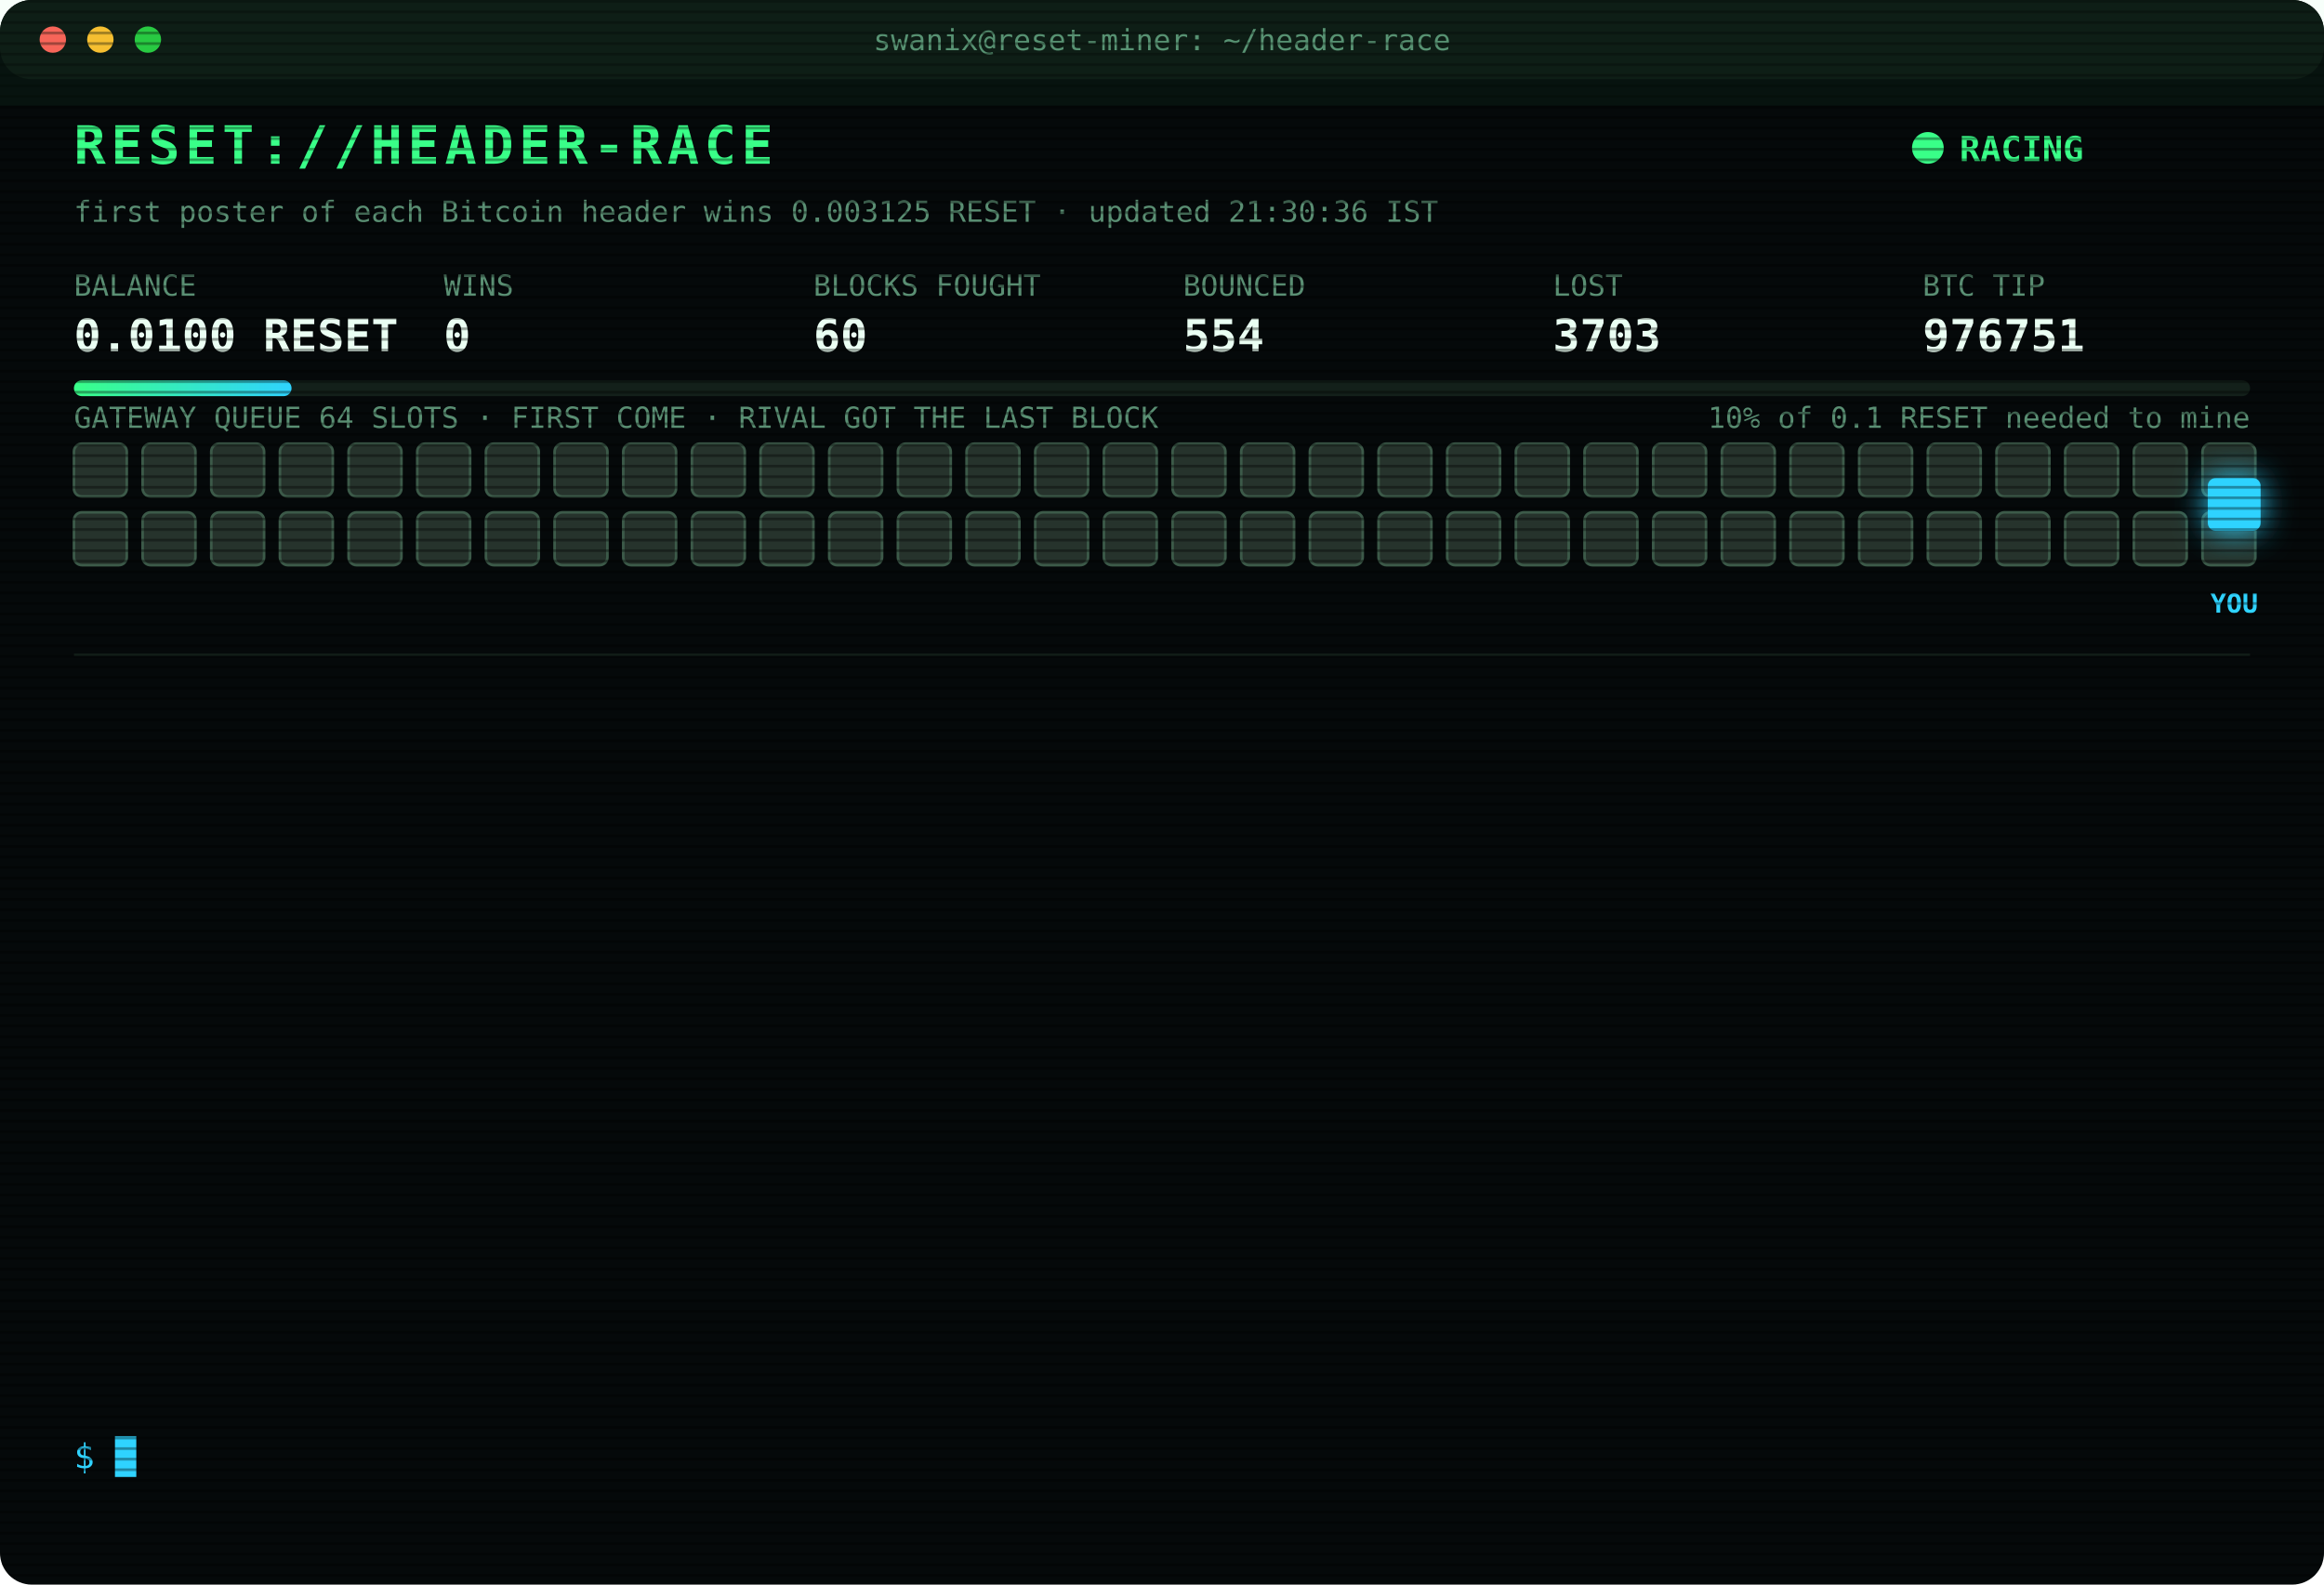
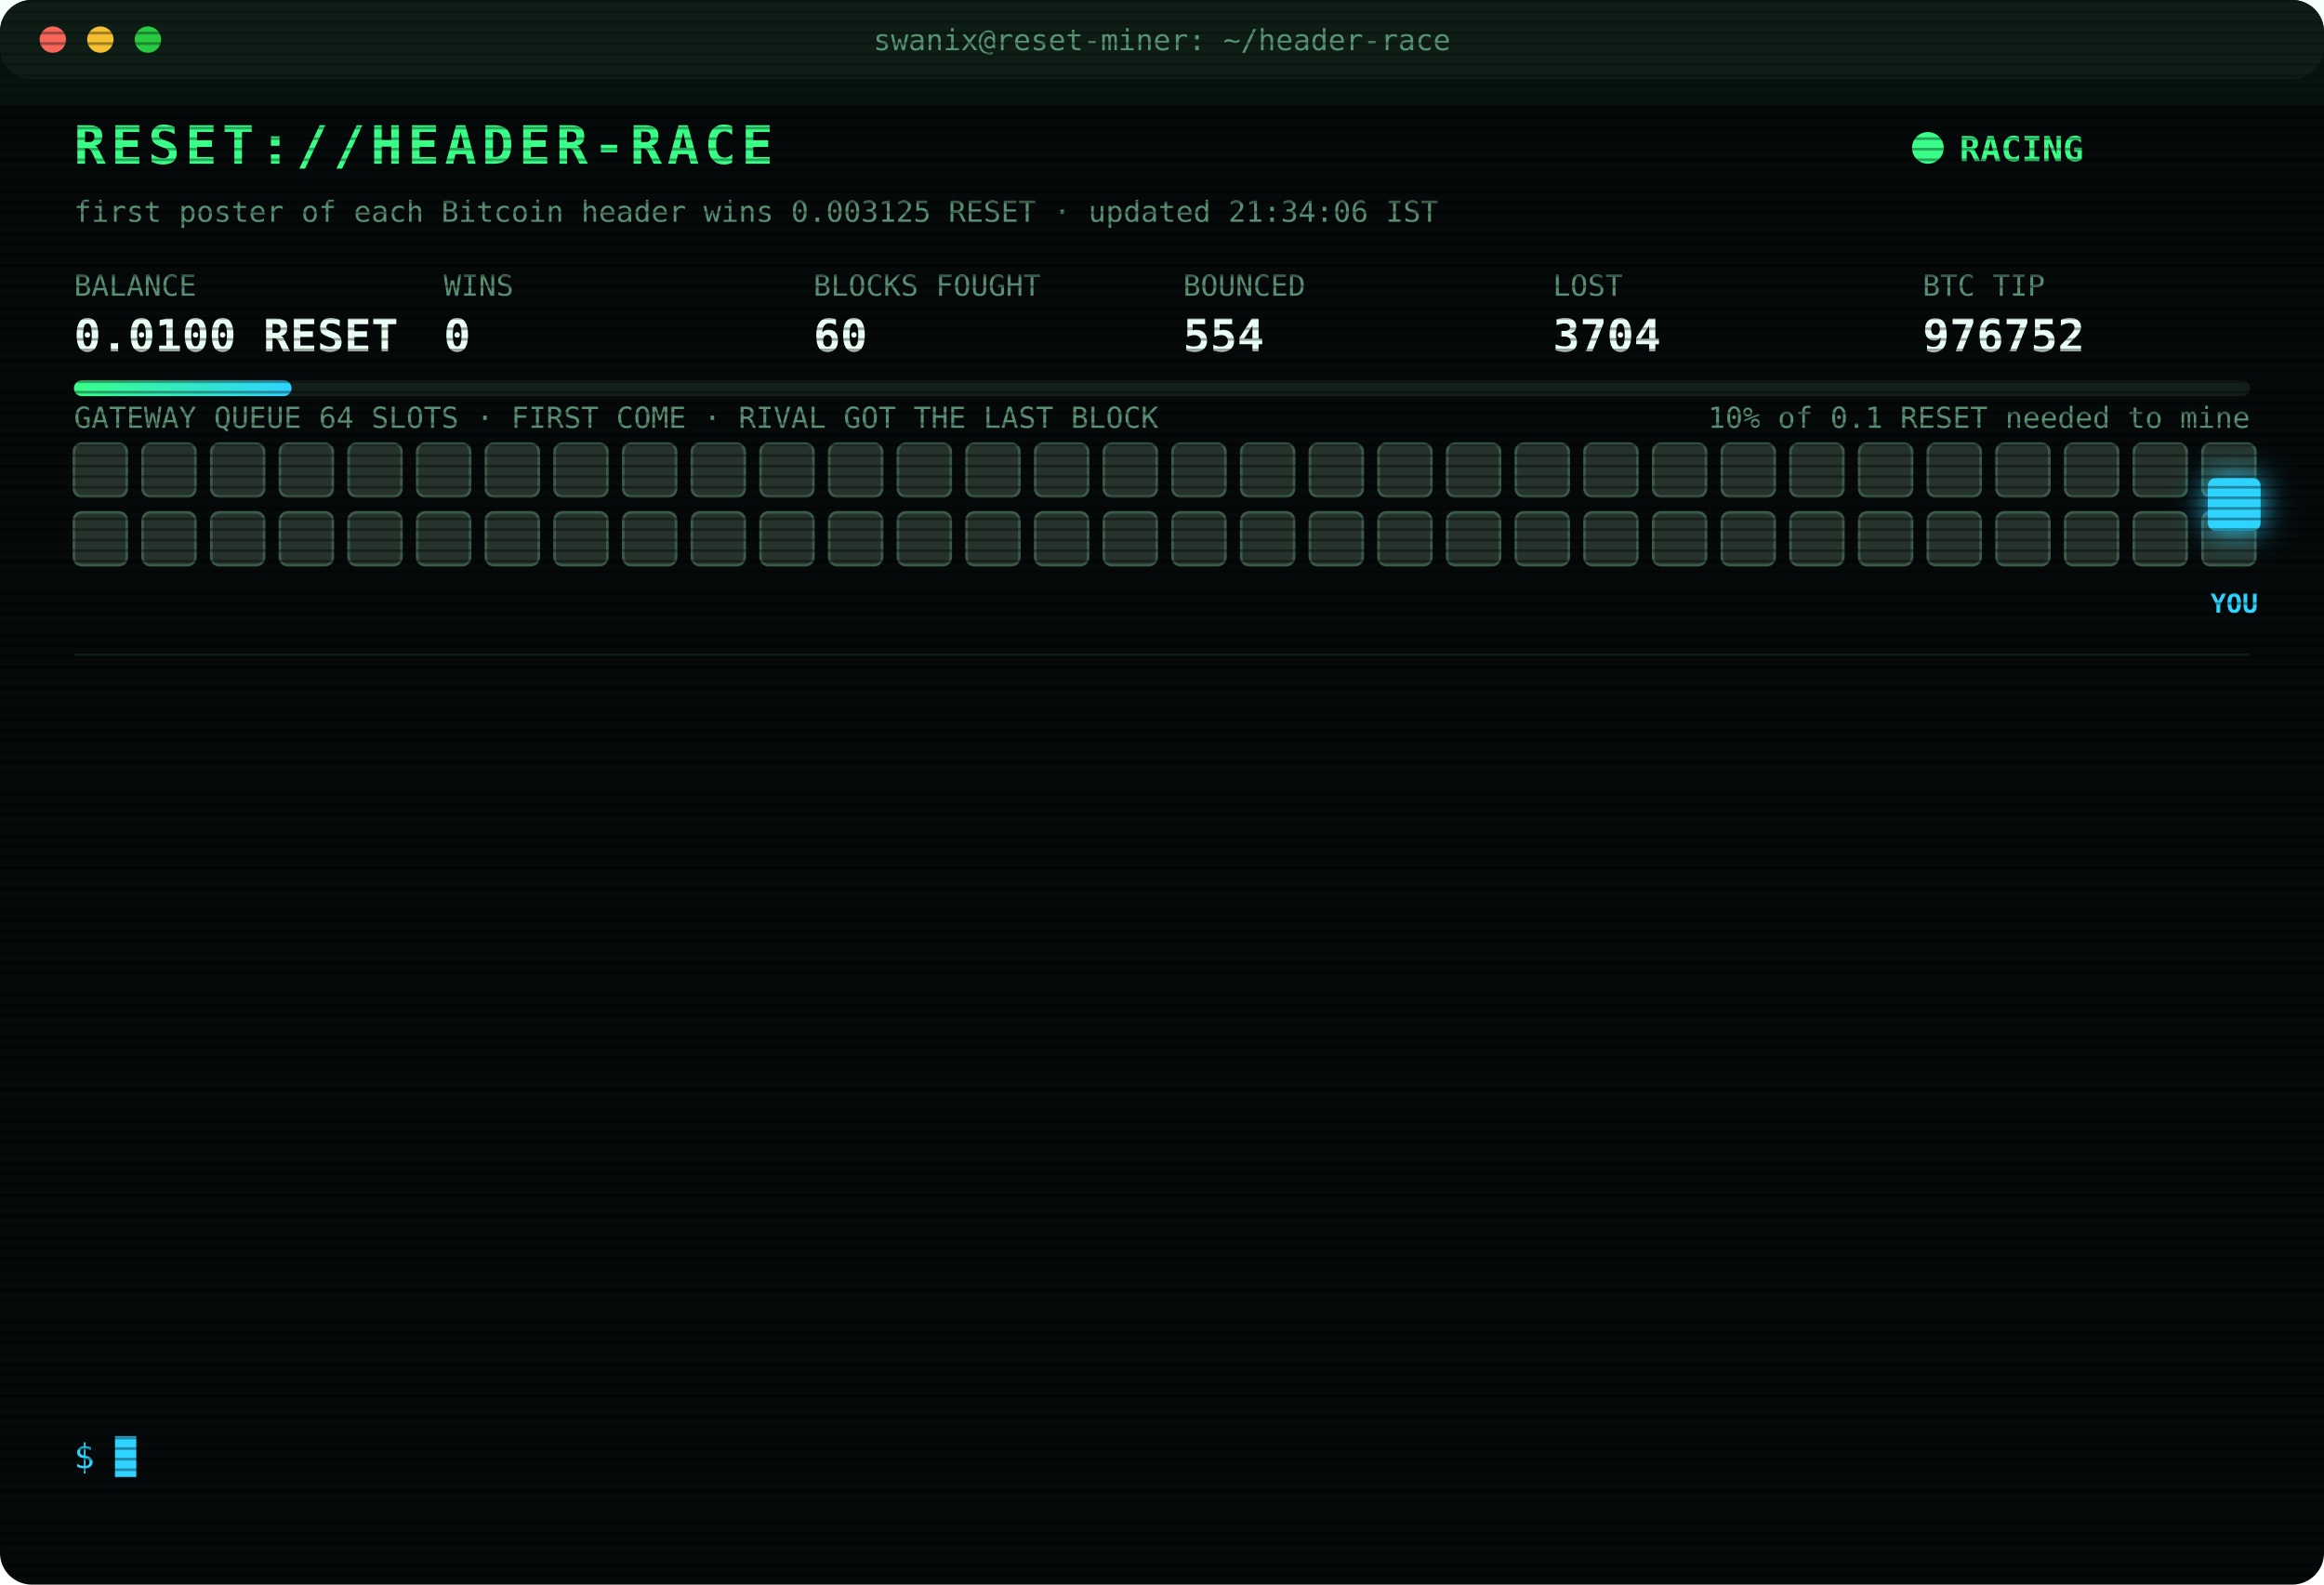
<svg xmlns="http://www.w3.org/2000/svg" width="880" height="600" viewBox="0 0 880 600" font-family="ui-monospace,SFMono-Regular,Menlo,Consolas,monospace">
  <style>
text{font-size:13px;fill:#7CFFB2}
.title{font-size:20px;font-weight:700;fill:#39FF88;letter-spacing:2px;animation:glitch 3s infinite steps(1)}
.sub{fill:#2fd3ff}.k{fill:#5a8f73;font-size:11px}.v{font-size:17px;font-weight:700;fill:#eafff3}
.ts{fill:#3f6b56}.boot{fill:#2fd3ff}.dim{fill:#5a8f73}.bad{fill:#ff4d6d}.warn{fill:#ffd23f}.mag{fill:#ff5cf0}.win{fill:#39FF88;font-weight:700}
.tag{font-size:10px;fill:#2fd3ff;font-weight:700}
.rival{fill:#26332c;stroke:#3c5a49;animation:jam 1.2s infinite alternate}
.idle{fill:#141c18;stroke:#22302a;animation:breathe 4s infinite}
.me{fill:#2fd3ff;filter:drop-shadow(0 0 6px #2fd3ff)}
.hover{animation:nudge 1.1s infinite ease-in-out}.bounce{animation:kick 1.4s infinite}
.ln{opacity:0;animation:in .4s forwards}
.cur{animation:blink 1s infinite steps(1)}
.scan{animation:scan 6s infinite linear}
.led{animation:blink 1.4s infinite}
@keyframes in{from{opacity:0;transform:translateX(-6px)}to{opacity:1;transform:none}}
@keyframes blink{50%{opacity:0}}
@keyframes jam{to{fill:#33463b}}
@keyframes breathe{50%{opacity:.4}}
@keyframes nudge{50%{transform:translateX(-10px)}}
@keyframes kick{0%,100%{transform:none}30%{transform:translateX(-14px)}55%{transform:translateX(10px) translateY(-6px)}}
@keyframes glitch{0%,92%{transform:none}93%{transform:translateX(2px);fill:#ff4d6d}95%{transform:translateX(-2px);fill:#2fd3ff}97%{transform:none}}
@keyframes scan{from{transform:translateY(-40px)}to{transform:translateY(600px)}}
</style>
  <defs>
    <pattern id="sl" width="4" height="4" patternUnits="userSpaceOnUse">
      <rect width="4" height="1" fill="#000" opacity=".35" />
    </pattern>
    <linearGradient id="bar">
      <stop offset="0" stop-color="#39FF88" />
      <stop offset="1" stop-color="#2fd3ff" />
    </linearGradient>
  </defs>
  <rect width="880" height="600" rx="12" fill="#05090a" />
  <rect width="880" height="30" rx="12" fill="#0d1512" />
  <circle cx="20" cy="15" r="5" fill="#ff5f57" />
  <circle cx="38" cy="15" r="5" fill="#febc2e" />
  <circle cx="56" cy="15" r="5" fill="#28c840" />
  <text x="440" y="19" text-anchor="middle" class="k">swanix@reset-miner: ~/header-race</text>
  <text x="28" y="62" class="title">RESET://HEADER-RACE</text>
  <circle class="led" cx="730" cy="56" r="6" fill="#39FF88" />
  <text x="742" y="61" class="win">RACING</text>
-   <text x="28" y="84" class="k">first poster of each Bitcoin header wins 0.003125 RESET · updated 21:30:36 IST</text>
+   <text x="28" y="84" class="k">first poster of each Bitcoin header wins 0.003125 RESET · updated 21:34:06 IST</text>
  <text x="28" y="112" class="k">BALANCE</text>
  <text x="28" y="133" class="v">0.0100 RESET</text>
  <text x="168" y="112" class="k">WINS</text>
  <text x="168" y="133" class="v">0</text>
  <text x="308" y="112" class="k">BLOCKS FOUGHT</text>
  <text x="308" y="133" class="v">60</text>
  <text x="448" y="112" class="k">BOUNCED</text>
  <text x="448" y="133" class="v">554</text>
  <text x="588" y="112" class="k">LOST</text>
-   <text x="588" y="133" class="v">3703</text>
+   <text x="588" y="133" class="v">3704</text>
  <text x="728" y="112" class="k">BTC TIP</text>
-   <text x="728" y="133" class="v">976751</text>
+   <text x="728" y="133" class="v">976752</text>
  <rect x="28" y="144" width="824" height="6" rx="3" fill="#13201a" />
  <rect x="28" y="144" width="82.4" height="6" rx="3" fill="url(#bar)" />
  <text x="852" y="162" text-anchor="end" class="k">10% of 0.1 RESET needed to mine</text>
  <text x="28" y="162" class="k">GATEWAY QUEUE 64 SLOTS · FIRST COME · RIVAL GOT THE LAST BLOCK</text>
  <rect class="rival" x="28" y="168" width="20" height="20" rx="3" style="animation-delay:0.00s" />
  <rect class="rival" x="54" y="168" width="20" height="20" rx="3" style="animation-delay:0.05s" />
  <rect class="rival" x="80" y="168" width="20" height="20" rx="3" style="animation-delay:0.10s" />
  <rect class="rival" x="106" y="168" width="20" height="20" rx="3" style="animation-delay:0.15s" />
  <rect class="rival" x="132" y="168" width="20" height="20" rx="3" style="animation-delay:0.20s" />
  <rect class="rival" x="158" y="168" width="20" height="20" rx="3" style="animation-delay:0.25s" />
  <rect class="rival" x="184" y="168" width="20" height="20" rx="3" style="animation-delay:0.30s" />
  <rect class="rival" x="210" y="168" width="20" height="20" rx="3" style="animation-delay:0.35s" />
  <rect class="rival" x="236" y="168" width="20" height="20" rx="3" style="animation-delay:0.40s" />
  <rect class="rival" x="262" y="168" width="20" height="20" rx="3" style="animation-delay:0.45s" />
  <rect class="rival" x="288" y="168" width="20" height="20" rx="3" style="animation-delay:0.50s" />
  <rect class="rival" x="314" y="168" width="20" height="20" rx="3" style="animation-delay:0.55s" />
  <rect class="rival" x="340" y="168" width="20" height="20" rx="3" style="animation-delay:0.60s" />
  <rect class="rival" x="366" y="168" width="20" height="20" rx="3" style="animation-delay:0.65s" />
  <rect class="rival" x="392" y="168" width="20" height="20" rx="3" style="animation-delay:0.70s" />
  <rect class="rival" x="418" y="168" width="20" height="20" rx="3" style="animation-delay:0.75s" />
  <rect class="rival" x="444" y="168" width="20" height="20" rx="3" style="animation-delay:0.80s" />
  <rect class="rival" x="470" y="168" width="20" height="20" rx="3" style="animation-delay:0.85s" />
  <rect class="rival" x="496" y="168" width="20" height="20" rx="3" style="animation-delay:0.90s" />
  <rect class="rival" x="522" y="168" width="20" height="20" rx="3" style="animation-delay:0.95s" />
  <rect class="rival" x="548" y="168" width="20" height="20" rx="3" style="animation-delay:1.00s" />
  <rect class="rival" x="574" y="168" width="20" height="20" rx="3" style="animation-delay:1.05s" />
  <rect class="rival" x="600" y="168" width="20" height="20" rx="3" style="animation-delay:1.10s" />
  <rect class="rival" x="626" y="168" width="20" height="20" rx="3" style="animation-delay:1.15s" />
  <rect class="rival" x="652" y="168" width="20" height="20" rx="3" style="animation-delay:1.20s" />
  <rect class="rival" x="678" y="168" width="20" height="20" rx="3" style="animation-delay:1.25s" />
  <rect class="rival" x="704" y="168" width="20" height="20" rx="3" style="animation-delay:1.30s" />
  <rect class="rival" x="730" y="168" width="20" height="20" rx="3" style="animation-delay:1.35s" />
  <rect class="rival" x="756" y="168" width="20" height="20" rx="3" style="animation-delay:1.40s" />
  <rect class="rival" x="782" y="168" width="20" height="20" rx="3" style="animation-delay:1.45s" />
  <rect class="rival" x="808" y="168" width="20" height="20" rx="3" style="animation-delay:1.50s" />
  <rect class="rival" x="834" y="168" width="20" height="20" rx="3" style="animation-delay:1.55s" />
  <rect class="rival" x="28" y="194" width="20" height="20" rx="3" style="animation-delay:1.60s" />
  <rect class="rival" x="54" y="194" width="20" height="20" rx="3" style="animation-delay:1.65s" />
  <rect class="rival" x="80" y="194" width="20" height="20" rx="3" style="animation-delay:1.70s" />
  <rect class="rival" x="106" y="194" width="20" height="20" rx="3" style="animation-delay:1.75s" />
  <rect class="rival" x="132" y="194" width="20" height="20" rx="3" style="animation-delay:1.80s" />
  <rect class="rival" x="158" y="194" width="20" height="20" rx="3" style="animation-delay:1.85s" />
  <rect class="rival" x="184" y="194" width="20" height="20" rx="3" style="animation-delay:1.90s" />
  <rect class="rival" x="210" y="194" width="20" height="20" rx="3" style="animation-delay:1.95s" />
  <rect class="rival" x="236" y="194" width="20" height="20" rx="3" style="animation-delay:2.00s" />
  <rect class="rival" x="262" y="194" width="20" height="20" rx="3" style="animation-delay:2.05s" />
  <rect class="rival" x="288" y="194" width="20" height="20" rx="3" style="animation-delay:2.10s" />
  <rect class="rival" x="314" y="194" width="20" height="20" rx="3" style="animation-delay:2.15s" />
  <rect class="rival" x="340" y="194" width="20" height="20" rx="3" style="animation-delay:2.20s" />
  <rect class="rival" x="366" y="194" width="20" height="20" rx="3" style="animation-delay:2.25s" />
  <rect class="rival" x="392" y="194" width="20" height="20" rx="3" style="animation-delay:2.30s" />
  <rect class="rival" x="418" y="194" width="20" height="20" rx="3" style="animation-delay:2.35s" />
  <rect class="rival" x="444" y="194" width="20" height="20" rx="3" style="animation-delay:2.40s" />
  <rect class="rival" x="470" y="194" width="20" height="20" rx="3" style="animation-delay:2.45s" />
  <rect class="rival" x="496" y="194" width="20" height="20" rx="3" style="animation-delay:2.50s" />
  <rect class="rival" x="522" y="194" width="20" height="20" rx="3" style="animation-delay:2.55s" />
  <rect class="rival" x="548" y="194" width="20" height="20" rx="3" style="animation-delay:2.60s" />
  <rect class="rival" x="574" y="194" width="20" height="20" rx="3" style="animation-delay:2.65s" />
  <rect class="rival" x="600" y="194" width="20" height="20" rx="3" style="animation-delay:2.70s" />
  <rect class="rival" x="626" y="194" width="20" height="20" rx="3" style="animation-delay:2.75s" />
  <rect class="rival" x="652" y="194" width="20" height="20" rx="3" style="animation-delay:2.80s" />
  <rect class="rival" x="678" y="194" width="20" height="20" rx="3" style="animation-delay:2.85s" />
  <rect class="rival" x="704" y="194" width="20" height="20" rx="3" style="animation-delay:2.90s" />
  <rect class="rival" x="730" y="194" width="20" height="20" rx="3" style="animation-delay:2.95s" />
  <rect class="rival" x="756" y="194" width="20" height="20" rx="3" style="animation-delay:3.00s" />
  <rect class="rival" x="782" y="194" width="20" height="20" rx="3" style="animation-delay:3.05s" />
  <rect class="rival" x="808" y="194" width="20" height="20" rx="3" style="animation-delay:3.10s" />
  <rect class="rival" x="834" y="194" width="20" height="20" rx="3" style="animation-delay:3.15s" />
  <g class="hover">
    <rect class="me" x="836" y="181" width="20" height="20" rx="3" />
    <text class="tag" x="846" y="232" text-anchor="middle">YOU</text>
  </g>
  <line x1="28" x2="852" y1="248" y2="248" stroke="#13201a" />
  <g class="ln" style="animation-delay:0.40s">
-     <text x="28" y="270" class="ts">20:27:51</text>
-     <text x="104" y="270" class="bad">[LOST] #976740 taken by a rival miner</text>
+     <text x="28" y="270" class="ts">20:28:10</text>
+     <text x="104" y="270" class="bad">[LOST] #976741 taken by a rival miner</text>
  </g>
  <g class="ln" style="animation-delay:0.65s">
-     <text x="28" y="292" class="ts">20:28:10</text>
-     <text x="104" y="292" class="bad">[LOST] #976741 taken by a rival miner</text>
+     <text x="28" y="292" class="ts">20:31:43</text>
+     <text x="104" y="292" class="bad">[LOST] #976742 taken by a rival miner</text>
  </g>
  <g class="ln" style="animation-delay:0.90s">
-     <text x="28" y="314" class="ts">20:31:43</text>
-     <text x="104" y="314" class="bad">[LOST] #976742 taken by a rival miner</text>
+     <text x="28" y="314" class="ts">20:46:00</text>
+     <text x="104" y="314" class="bad">[LOST] #976743 taken by a rival miner</text>
  </g>
  <g class="ln" style="animation-delay:1.15s">
-     <text x="28" y="336" class="ts">20:46:00</text>
-     <text x="104" y="336" class="bad">[LOST] #976743 taken by a rival miner</text>
+     <text x="28" y="336" class="ts">20:55:37</text>
+     <text x="104" y="336" class="bad">[LOST] #976744 taken by a rival miner</text>
  </g>
  <g class="ln" style="animation-delay:1.40s">
-     <text x="28" y="358" class="ts">20:55:37</text>
-     <text x="104" y="358" class="bad">[LOST] #976744 taken by a rival miner</text>
+     <text x="28" y="358" class="ts">21:00:01</text>
+     <text x="104" y="358" class="bad">[LOST] #976745 taken by a rival miner</text>
  </g>
  <g class="ln" style="animation-delay:1.65s">
-     <text x="28" y="380" class="ts">21:00:01</text>
-     <text x="104" y="380" class="bad">[LOST] #976745 taken by a rival miner</text>
+     <text x="28" y="380" class="ts">21:06:13</text>
+     <text x="104" y="380" class="bad">[LOST] #976746 taken by a rival miner</text>
  </g>
  <g class="ln" style="animation-delay:1.90s">
-     <text x="28" y="402" class="ts">21:06:13</text>
-     <text x="104" y="402" class="bad">[LOST] #976746 taken by a rival miner</text>
+     <text x="28" y="402" class="ts">21:07:14</text>
+     <text x="104" y="402" class="bad">[LOST] #976747 taken by a rival miner</text>
  </g>
  <g class="ln" style="animation-delay:2.15s">
-     <text x="28" y="424" class="ts">21:07:14</text>
-     <text x="104" y="424" class="bad">[LOST] #976747 taken by a rival miner</text>
+     <text x="28" y="424" class="ts">21:09:45</text>
+     <text x="104" y="424" class="bad">[GATEWAY DOWN] no response · 2138ms</text>
  </g>
  <g class="ln" style="animation-delay:2.40s">
-     <text x="28" y="446" class="ts">21:09:45</text>
-     <text x="104" y="446" class="bad">[GATEWAY DOWN] no response · 2138ms</text>
+     <text x="28" y="446" class="ts">21:09:48</text>
+     <text x="104" y="446" class="bad">[LOST] #976748 taken by a rival miner</text>
  </g>
  <g class="ln" style="animation-delay:2.65s">
-     <text x="28" y="468" class="ts">21:09:48</text>
-     <text x="104" y="468" class="bad">[LOST] #976748 taken by a rival miner</text>
+     <text x="28" y="468" class="ts">21:11:32</text>
+     <text x="104" y="468" class="bad">[LOST] #976749 taken by a rival miner</text>
  </g>
  <g class="ln" style="animation-delay:2.90s">
-     <text x="28" y="490" class="ts">21:11:32</text>
-     <text x="104" y="490" class="bad">[LOST] #976749 taken by a rival miner</text>
+     <text x="28" y="490" class="ts">21:18:37</text>
+     <text x="104" y="490" class="bad">[LOST] #976750 taken by a rival miner</text>
  </g>
  <g class="ln" style="animation-delay:3.15s">
-     <text x="28" y="512" class="ts">21:18:37</text>
-     <text x="104" y="512" class="bad">[LOST] #976750 taken by a rival miner</text>
+     <text x="28" y="512" class="ts">21:20:26</text>
+     <text x="104" y="512" class="bad">[LOST] #976751 taken by a rival miner</text>
  </g>
  <g class="ln" style="animation-delay:3.40s">
-     <text x="28" y="534" class="ts">21:20:26</text>
-     <text x="104" y="534" class="bad">[LOST] #976751 taken by a rival miner</text>
+     <text x="28" y="534" class="ts">21:34:06</text>
+     <text x="104" y="534" class="bad">[LOST] #976752 taken by a rival miner</text>
  </g>
  <text x="28" y="556" class="sub">$ <tspan class="cur">█</tspan>
  </text>
  <rect width="880" height="600" rx="12" fill="url(#sl)" pointer-events="none" />
  <rect class="scan" width="880" height="40" fill="#39FF88" opacity=".04" />
</svg>
